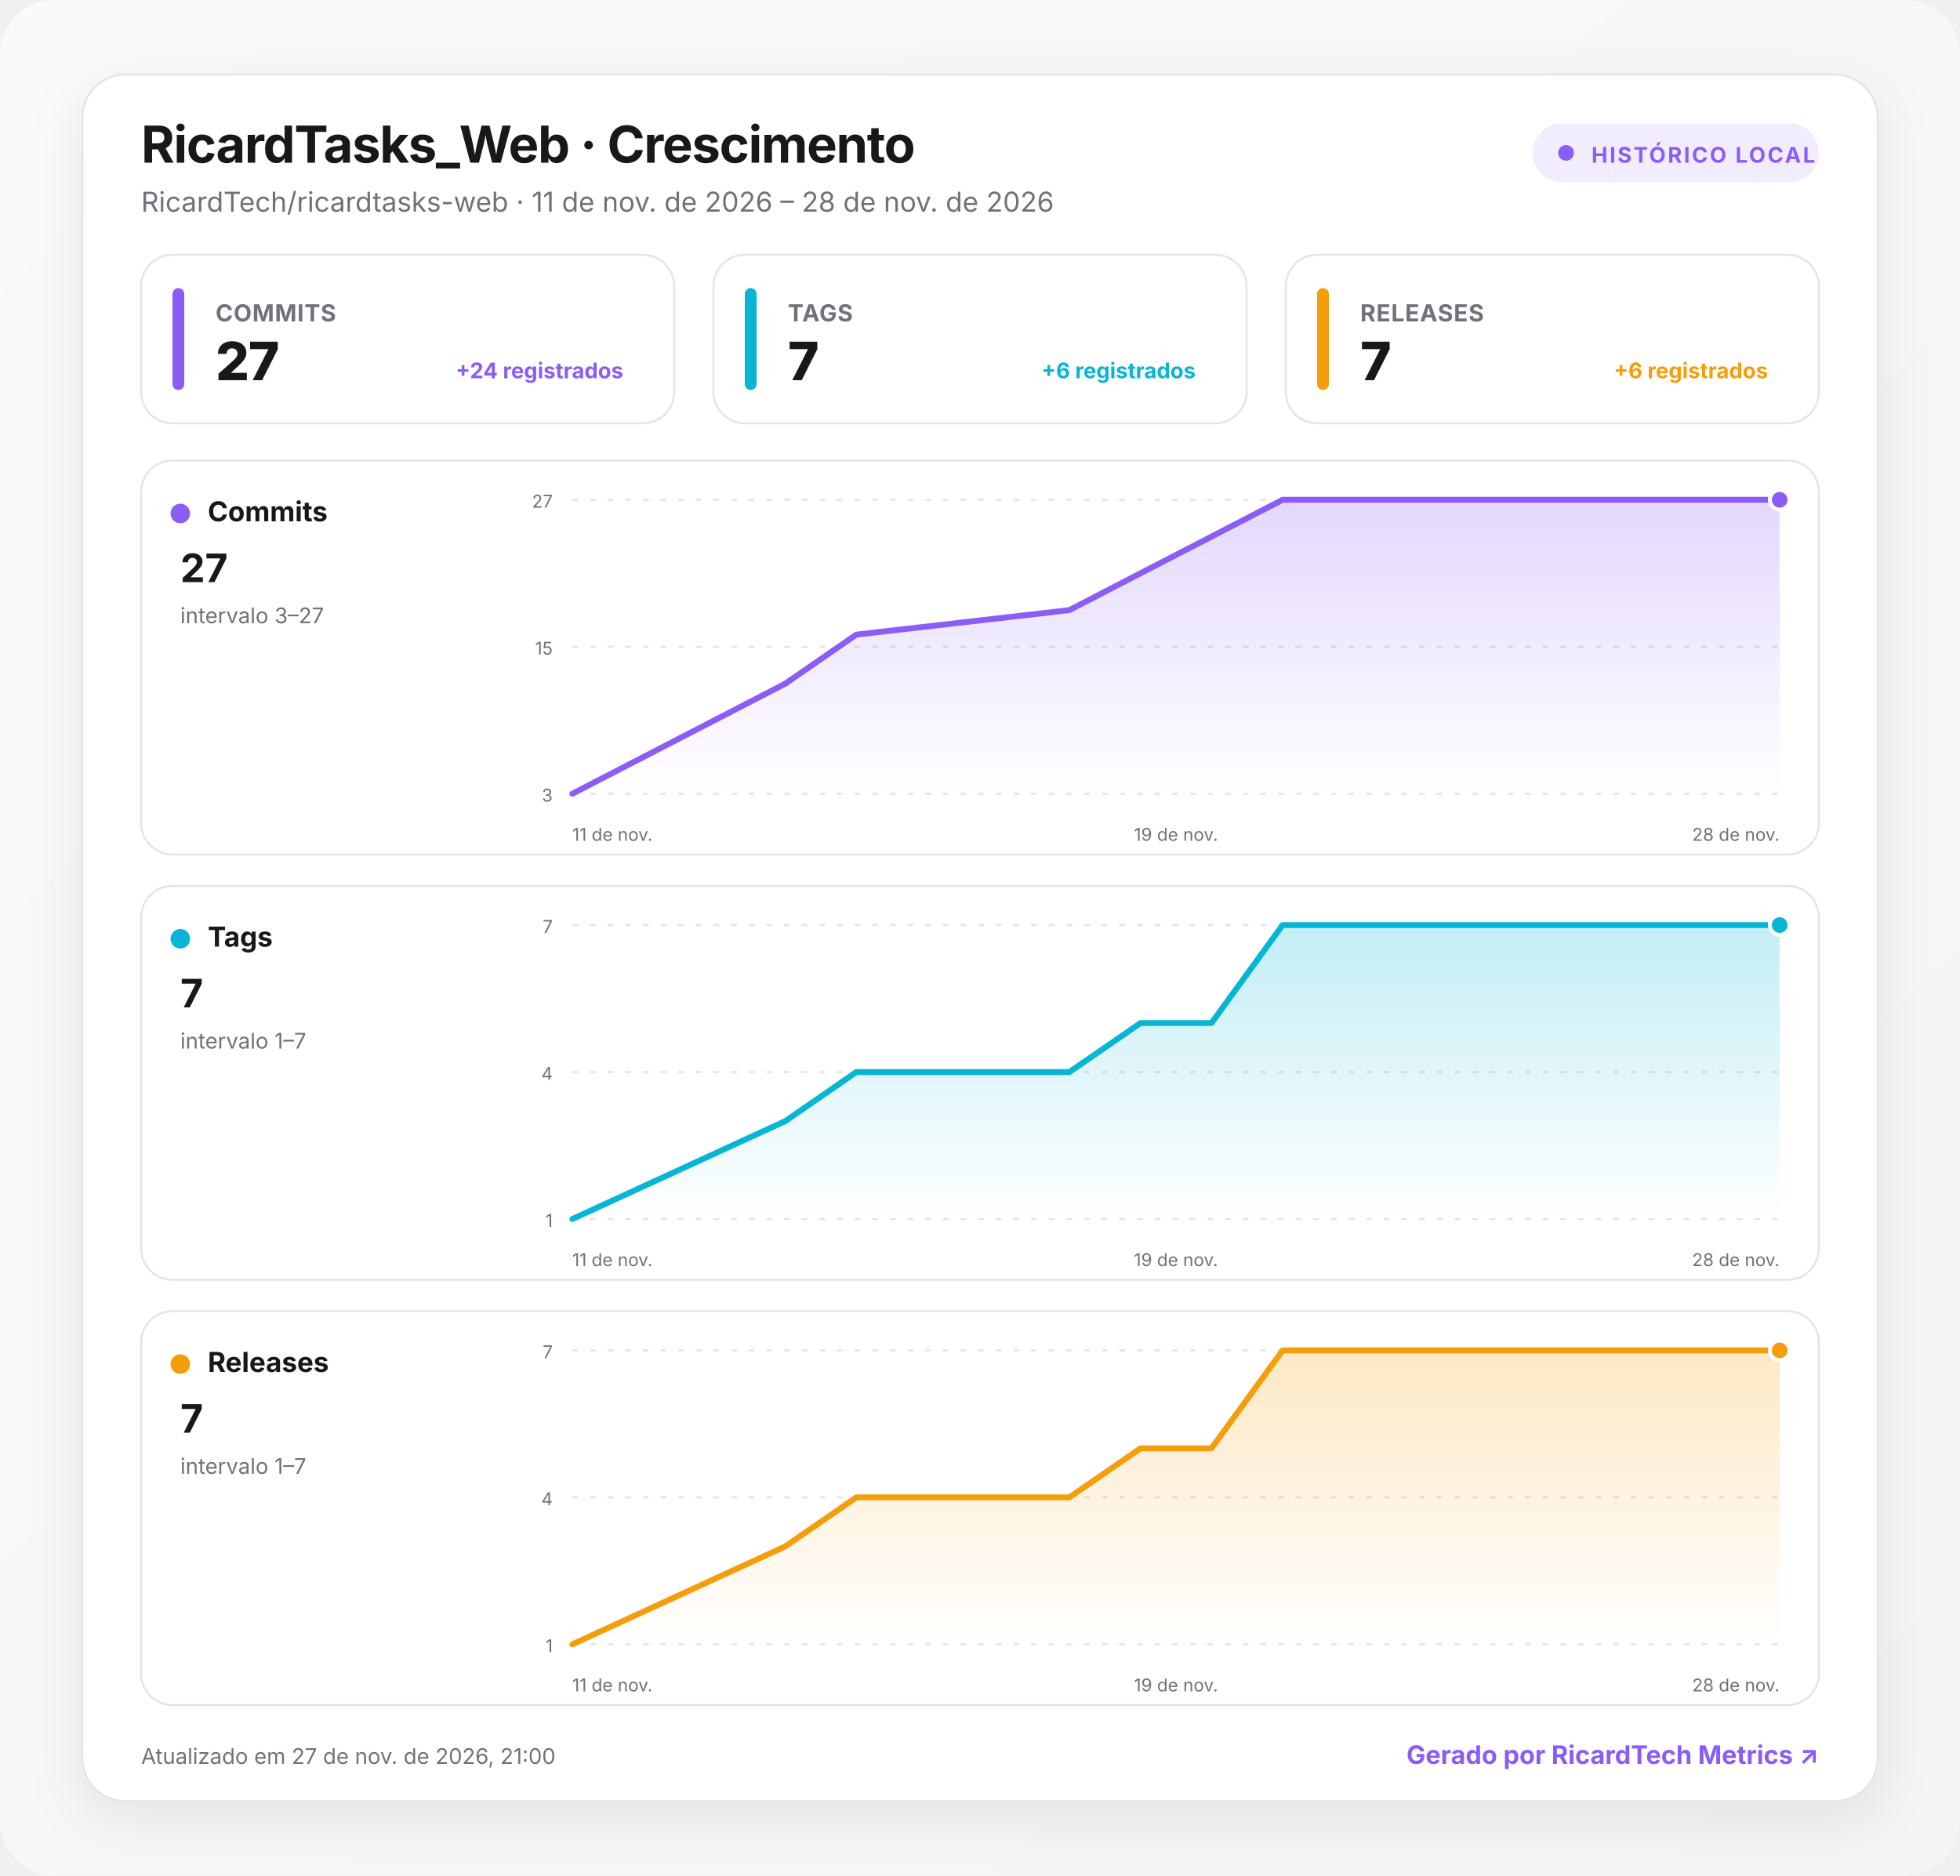
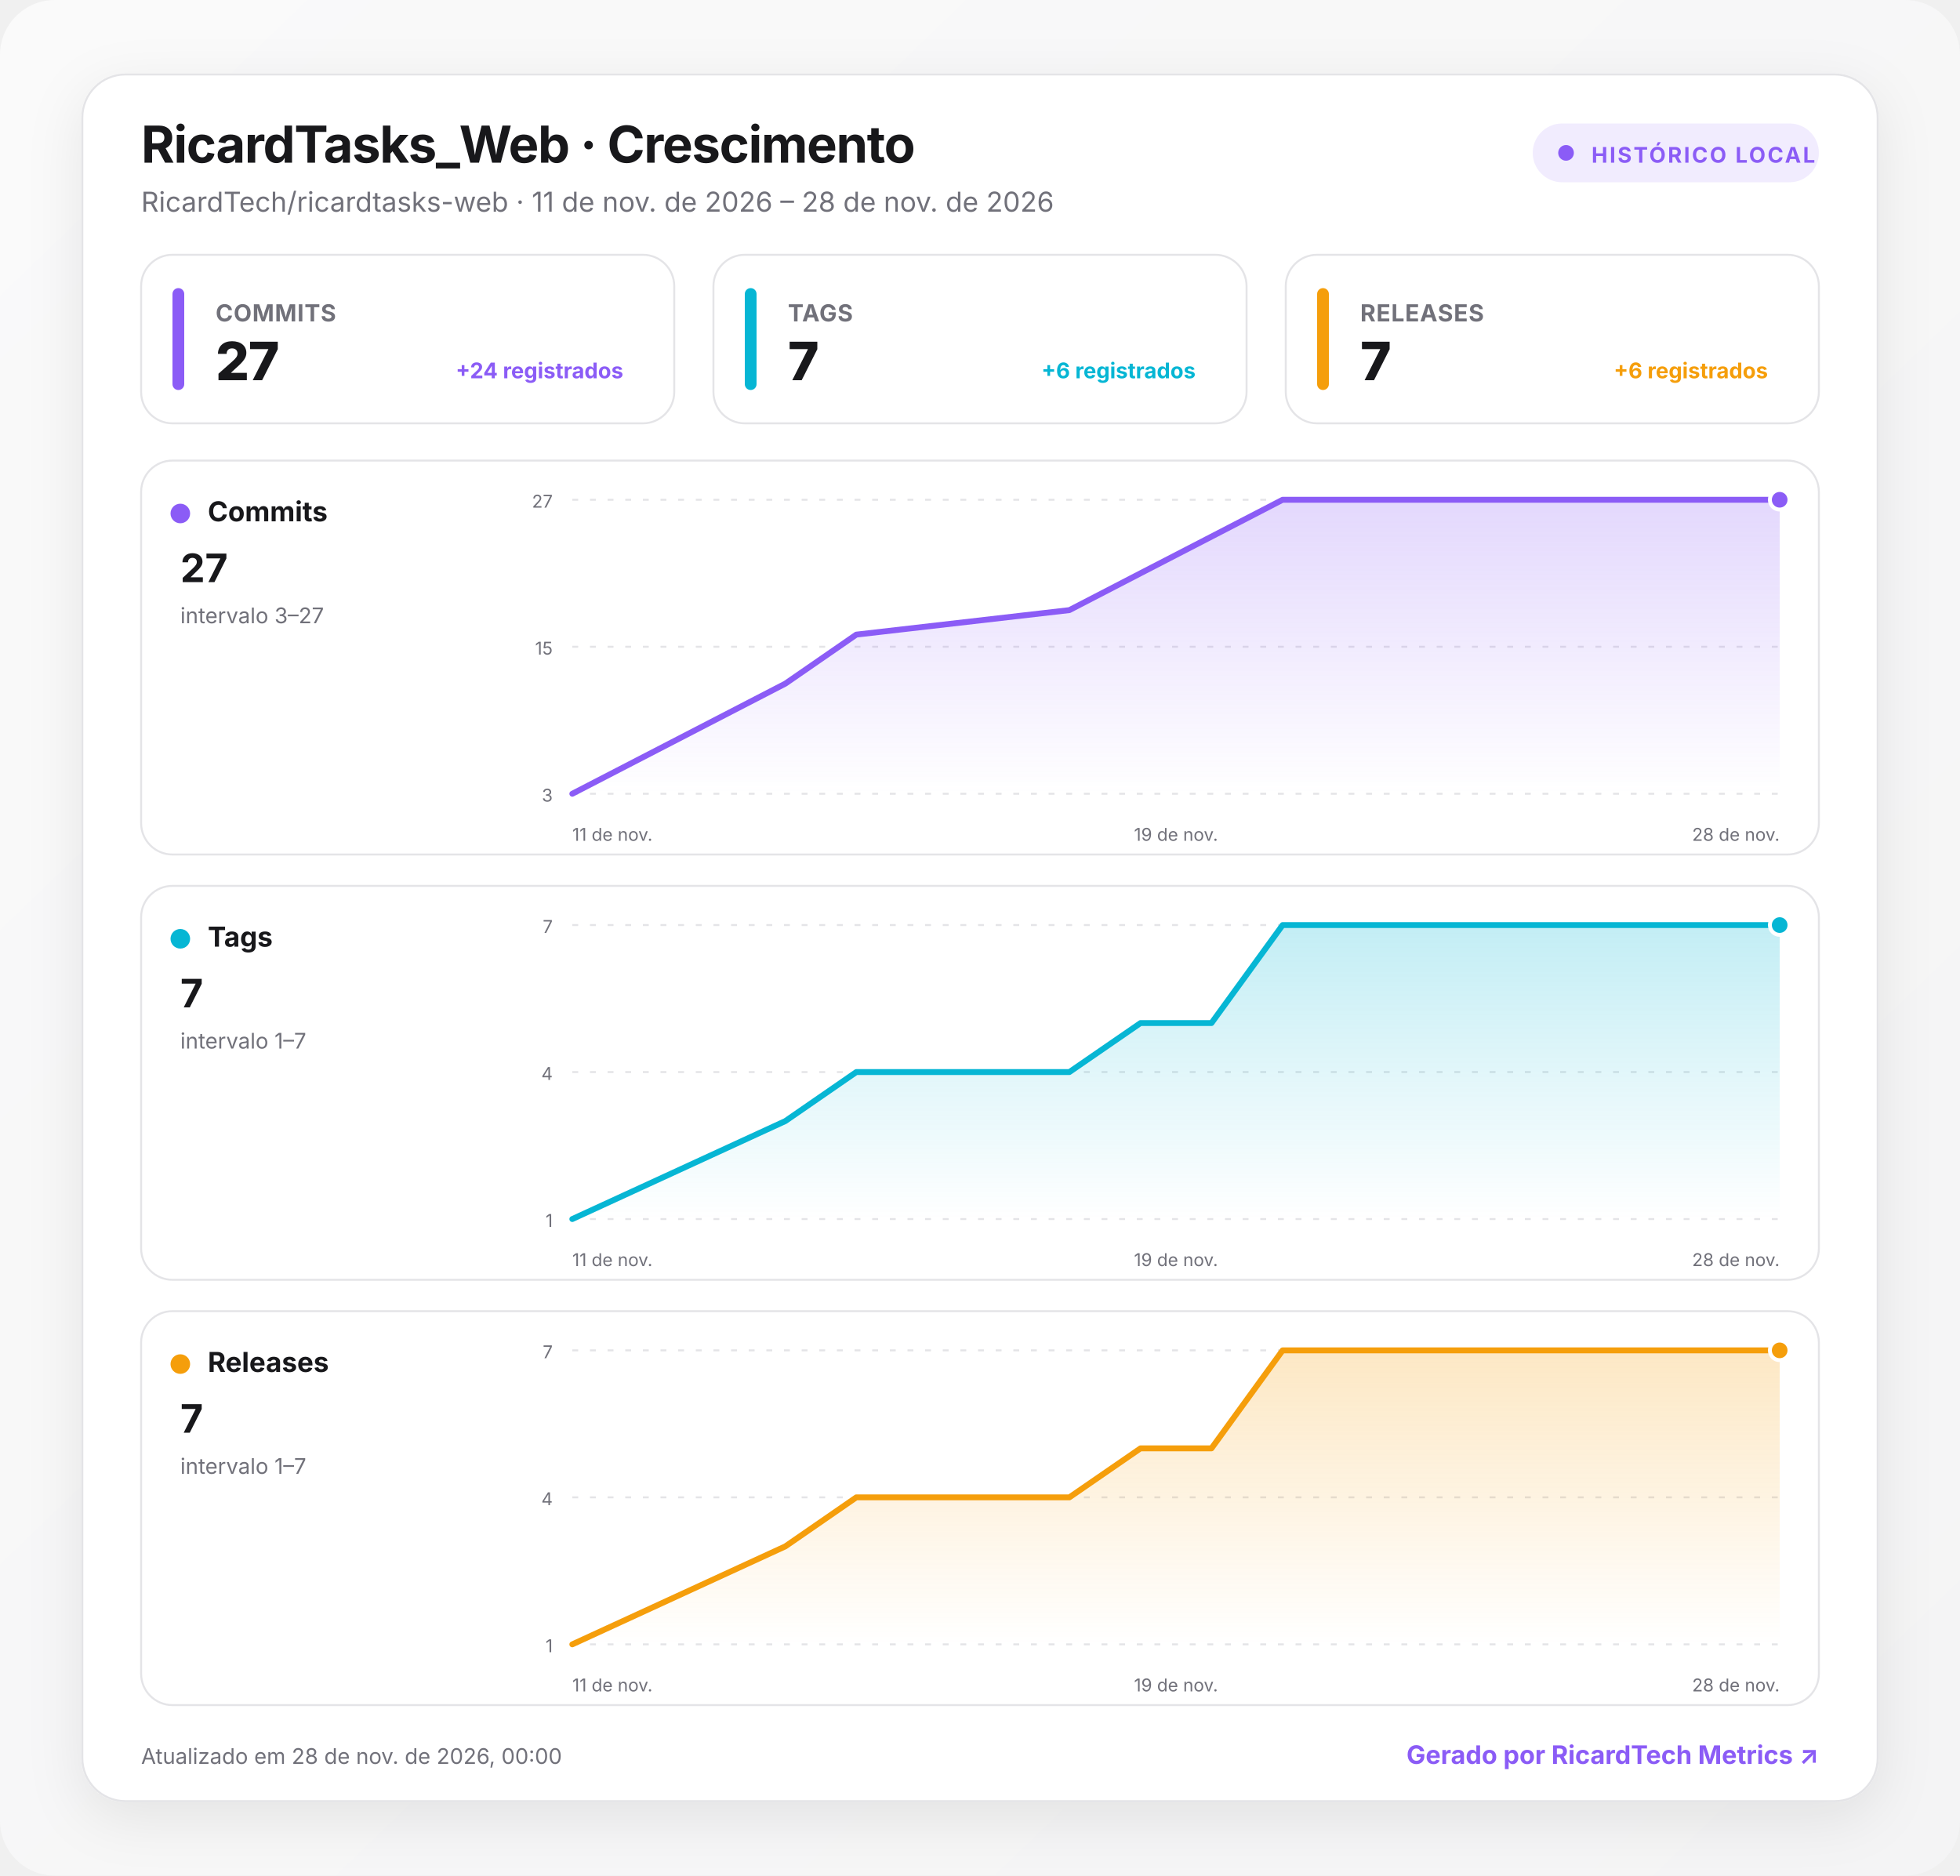
<svg xmlns="http://www.w3.org/2000/svg" width="1000" height="957" viewBox="0 0 1000 957" role="img" aria-labelledby="title desc">
  <defs>
    <linearGradient id="background" x1="0" y1="0" x2="1" y2="1">
      <stop offset="0" stop-color="#fafafa" />
      <stop offset="1" stop-color="#f4f4f5" />
    </linearGradient>
    <linearGradient id="fill-commits" x1="0" y1="0" x2="0" y2="1">
      <stop offset="0" stop-color="#8b5cf6" stop-opacity=".24" />
      <stop offset="1" stop-color="#8b5cf6" stop-opacity="0" />
    </linearGradient>
    <linearGradient id="fill-tags" x1="0" y1="0" x2="0" y2="1">
      <stop offset="0" stop-color="#06b6d4" stop-opacity=".24" />
      <stop offset="1" stop-color="#06b6d4" stop-opacity="0" />
    </linearGradient>
    <linearGradient id="fill-releases" x1="0" y1="0" x2="0" y2="1">
      <stop offset="0" stop-color="#f59e0b" stop-opacity=".24" />
      <stop offset="1" stop-color="#f59e0b" stop-opacity="0" />
    </linearGradient>
    <filter id="shadow" x="-10%" y="-10%" width="120%" height="130%">
      <feDropShadow dx="0" dy="8" stdDeviation="14" flood-color="#18181b" flood-opacity=".08" />
    </filter>
    <style>
      :root { color-scheme: light dark; }
      .bg { fill: url(#background); }
      .surface { fill: #ffffff; stroke: #e4e4e7; }
      .panel { fill: #ffffff; stroke: #e4e4e7; }
      .primary { fill: #18181b; }
      .secondary { fill: #71717a; }
      .grid { stroke: #e4e4e7; }
      text { font-family: Inter, ui-sans-serif, system-ui, -apple-system, BlinkMacSystemFont, "Segoe UI", Roboto, sans-serif; }
      @media (prefers-color-scheme: dark) {
        .bg { fill: #09090b; }
        .surface, .panel { fill: #111113; stroke: #27272a; }
        .primary { fill: #fafafa; }
        .secondary { fill: #a1a1aa; }
        .grid { stroke: #27272a; }
      }
    </style>
  </defs>
  <rect class="bg" width="1000" height="957" rx="28" />
  <g transform="translate(42 38)">
    <rect x="0" y="0" width="916" height="881" rx="22" class="surface" filter="url(#shadow)" />
    <text x="30" y="45" class="primary" font-size="26" font-weight="750" letter-spacing="-.5">RicardTasks_Web · Crescimento</text>
    <text x="30" y="70" class="secondary" font-size="14">RicardTech/ricardtasks-web · 11 de nov. de 2026 – 28 de nov. de 2026</text>
    <g transform="translate(740 25)">
      <rect width="146" height="30" rx="15" fill="#8b5cf6" fill-opacity=".12" />
      <circle cx="17" cy="15" r="4" fill="#8b5cf6" />
      <text x="30" y="20" fill="#8b5cf6" font-size="11" font-weight="700" letter-spacing="1">HISTÓRICO LOCAL</text>
    </g>
    <g transform="translate(30 92)">
      <rect width="272" height="86" rx="16" class="panel" />
      <rect x="16" y="17" width="6" height="52" rx="3" fill="#8b5cf6" />
      <text x="38" y="34" class="secondary" font-size="12" font-weight="650" letter-spacing=".3">COMMITS</text>
      <text x="38" y="64" class="primary" font-size="27" font-weight="760" letter-spacing="-.5">27</text>
      <text x="246" y="63" text-anchor="end" fill="#8b5cf6" font-size="11" font-weight="650">+24 registrados</text>
    </g>
    <g transform="translate(322 92)">
      <rect width="272" height="86" rx="16" class="panel" />
      <rect x="16" y="17" width="6" height="52" rx="3" fill="#06b6d4" />
      <text x="38" y="34" class="secondary" font-size="12" font-weight="650" letter-spacing=".3">TAGS</text>
      <text x="38" y="64" class="primary" font-size="27" font-weight="760" letter-spacing="-.5">7</text>
      <text x="246" y="63" text-anchor="end" fill="#06b6d4" font-size="11" font-weight="650">+6 registrados</text>
    </g>
    <g transform="translate(614 92)">
      <rect width="272" height="86" rx="16" class="panel" />
      <rect x="16" y="17" width="6" height="52" rx="3" fill="#f59e0b" />
      <text x="38" y="34" class="secondary" font-size="12" font-weight="650" letter-spacing=".3">RELEASES</text>
      <text x="38" y="64" class="primary" font-size="27" font-weight="760" letter-spacing="-.5">7</text>
      <text x="246" y="63" text-anchor="end" fill="#f59e0b" font-size="11" font-weight="650">+6 registrados</text>
    </g>
    <g transform="translate(30 197)">
      <rect width="856" height="201" rx="16" class="panel" />
      <circle cx="20" cy="27" r="5" fill="#8b5cf6" />
      <text x="34" y="31" class="primary" font-size="14" font-weight="700">Commits</text>
      <text x="20" y="62" class="primary" font-size="20" font-weight="750">27</text>
      <text x="20" y="83" class="secondary" font-size="11">intervalo 3–27</text>
      <line x1="220" x2="836" y1="20" y2="20" class="grid" stroke-width="1" stroke-dasharray="3 6" />
      <text x="210" y="24" text-anchor="end" class="secondary" font-size="9">27</text>
      <line x1="220" x2="836" y1="95" y2="95" class="grid" stroke-width="1" stroke-dasharray="3 6" />
      <text x="210" y="99" text-anchor="end" class="secondary" font-size="9">15</text>
      <line x1="220" x2="836" y1="170" y2="170" class="grid" stroke-width="1" stroke-dasharray="3 6" />
      <text x="210" y="174" text-anchor="end" class="secondary" font-size="9">3</text>
      <path d="M220 170 L328.7 113.8 L364.9 88.8 L473.6 76.3 L509.9 57.5 L546.1 38.8 L582.4 20 L836 20 L836 170 L220 170 Z" fill="url(#fill-commits)" />
      <path d="M220 170 L328.7 113.8 L364.9 88.8 L473.6 76.3 L509.9 57.5 L546.1 38.8 L582.4 20 L836 20" fill="none" stroke="#8b5cf6" stroke-width="3" stroke-linecap="round" stroke-linejoin="round" />
      <circle cx="836" cy="20" r="5" fill="#8b5cf6" stroke="#fff" stroke-width="2" />
      <text x="220" y="194" text-anchor="start" class="secondary" font-size="9">11 de nov.</text>
      <text x="528" y="194" text-anchor="middle" class="secondary" font-size="9">19 de nov.</text>
      <text x="836" y="194" text-anchor="end" class="secondary" font-size="9">28 de nov.</text>
    </g>
    <g transform="translate(30 414)">
      <rect width="856" height="201" rx="16" class="panel" />
      <circle cx="20" cy="27" r="5" fill="#06b6d4" />
      <text x="34" y="31" class="primary" font-size="14" font-weight="700">Tags</text>
      <text x="20" y="62" class="primary" font-size="20" font-weight="750">7</text>
      <text x="20" y="83" class="secondary" font-size="11">intervalo 1–7</text>
      <line x1="220" x2="836" y1="20" y2="20" class="grid" stroke-width="1" stroke-dasharray="3 6" />
      <text x="210" y="24" text-anchor="end" class="secondary" font-size="9">7</text>
      <line x1="220" x2="836" y1="95" y2="95" class="grid" stroke-width="1" stroke-dasharray="3 6" />
      <text x="210" y="99" text-anchor="end" class="secondary" font-size="9">4</text>
      <line x1="220" x2="836" y1="170" y2="170" class="grid" stroke-width="1" stroke-dasharray="3 6" />
      <text x="210" y="174" text-anchor="end" class="secondary" font-size="9">1</text>
      <path d="M220 170 L328.7 120 L364.9 95 L473.6 95 L509.9 70 L546.1 70 L582.4 20 L836 20 L836 170 L220 170 Z" fill="url(#fill-tags)" />
      <path d="M220 170 L328.7 120 L364.9 95 L473.6 95 L509.9 70 L546.1 70 L582.4 20 L836 20" fill="none" stroke="#06b6d4" stroke-width="3" stroke-linecap="round" stroke-linejoin="round" />
      <circle cx="836" cy="20" r="5" fill="#06b6d4" stroke="#fff" stroke-width="2" />
      <text x="220" y="194" text-anchor="start" class="secondary" font-size="9">11 de nov.</text>
      <text x="528" y="194" text-anchor="middle" class="secondary" font-size="9">19 de nov.</text>
      <text x="836" y="194" text-anchor="end" class="secondary" font-size="9">28 de nov.</text>
    </g>
    <g transform="translate(30 631)">
      <rect width="856" height="201" rx="16" class="panel" />
      <circle cx="20" cy="27" r="5" fill="#f59e0b" />
      <text x="34" y="31" class="primary" font-size="14" font-weight="700">Releases</text>
      <text x="20" y="62" class="primary" font-size="20" font-weight="750">7</text>
      <text x="20" y="83" class="secondary" font-size="11">intervalo 1–7</text>
      <line x1="220" x2="836" y1="20" y2="20" class="grid" stroke-width="1" stroke-dasharray="3 6" />
      <text x="210" y="24" text-anchor="end" class="secondary" font-size="9">7</text>
      <line x1="220" x2="836" y1="95" y2="95" class="grid" stroke-width="1" stroke-dasharray="3 6" />
      <text x="210" y="99" text-anchor="end" class="secondary" font-size="9">4</text>
      <line x1="220" x2="836" y1="170" y2="170" class="grid" stroke-width="1" stroke-dasharray="3 6" />
      <text x="210" y="174" text-anchor="end" class="secondary" font-size="9">1</text>
      <path d="M220 170 L328.7 120 L364.9 95 L473.6 95 L509.9 70 L546.1 70 L582.4 20 L836 20 L836 170 L220 170 Z" fill="url(#fill-releases)" />
      <path d="M220 170 L328.7 120 L364.9 95 L473.6 95 L509.9 70 L546.1 70 L582.4 20 L836 20" fill="none" stroke="#f59e0b" stroke-width="3" stroke-linecap="round" stroke-linejoin="round" />
      <circle cx="836" cy="20" r="5" fill="#f59e0b" stroke="#fff" stroke-width="2" />
      <text x="220" y="194" text-anchor="start" class="secondary" font-size="9">11 de nov.</text>
      <text x="528" y="194" text-anchor="middle" class="secondary" font-size="9">19 de nov.</text>
      <text x="836" y="194" text-anchor="end" class="secondary" font-size="9">28 de nov.</text>
    </g>
-     <text x="30" y="862" class="secondary" font-size="11">Atualizado em 27 de nov. de 2026, 21:00</text>
+     <text x="30" y="862" class="secondary" font-size="11">Atualizado em 28 de nov. de 2026, 00:00</text>
    <a href="https://git.ricardtech.top/RicardTech/ricardtech-metrics" target="_blank" aria-label="Abrir projeto RicardTech Metrics">
      <text x="886" y="862" fill="#8b5cf6" text-anchor="end" font-size="13" font-weight="700">Gerado por RicardTech Metrics ↗</text>
    </a>
  </g>
</svg>
